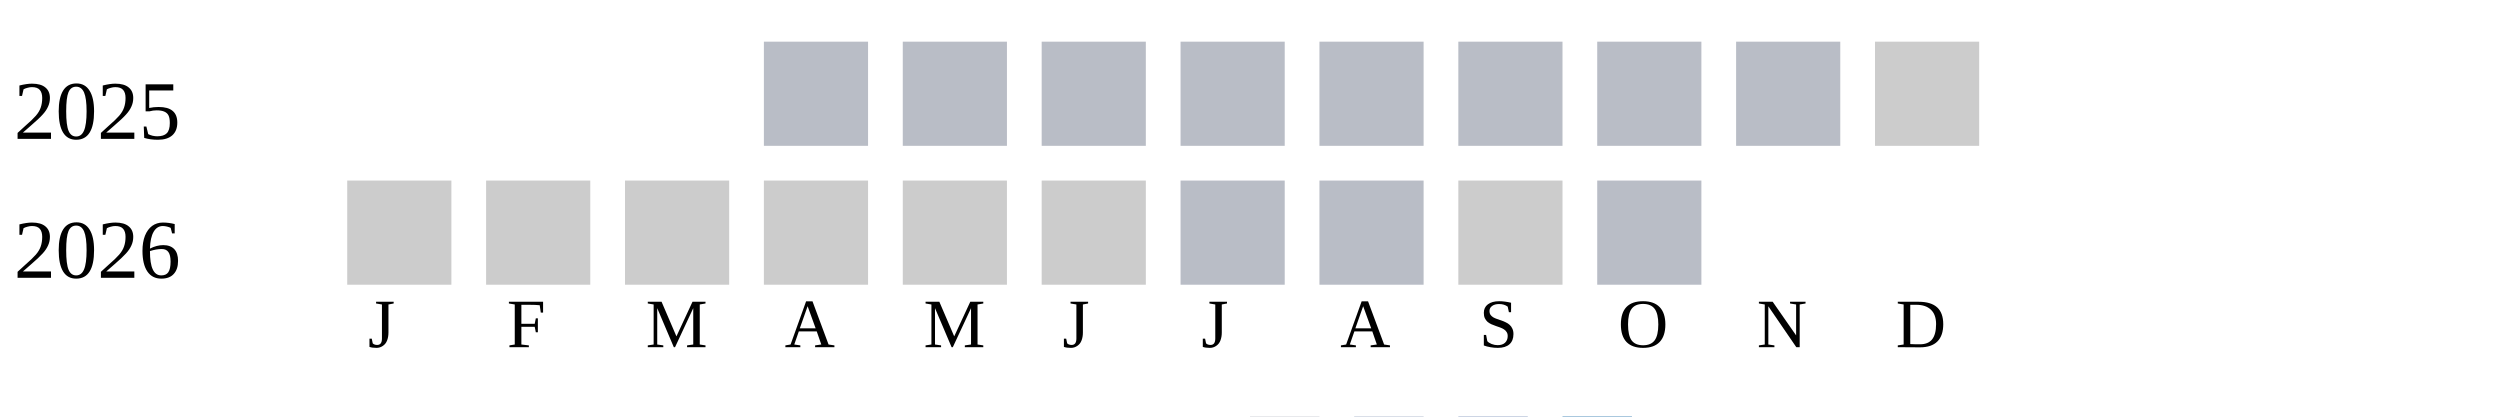
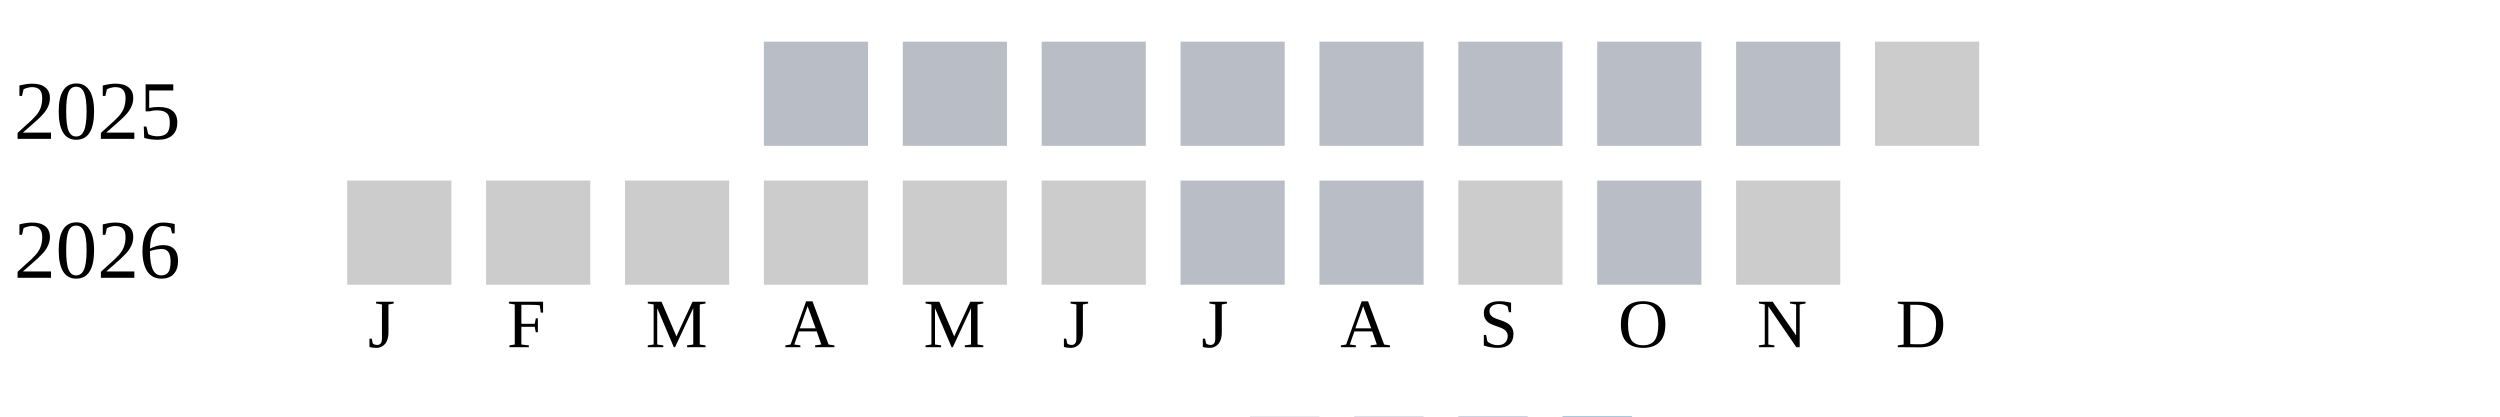
<svg xmlns="http://www.w3.org/2000/svg" width="360" height="60">
  <g transform="translate(0 0)">
    <text x="2" y="20">2025</text>
    <rect x="110" y="6" width="15" height="15" fill="#b9bdc6" />
    <rect x="130" y="6" width="15" height="15" fill="#b9bdc6" />
    <rect x="150" y="6" width="15" height="15" fill="#b9bdc6" />
    <rect x="170" y="6" width="15" height="15" fill="#b9bdc6" />
    <rect x="190" y="6" width="15" height="15" fill="#b9bdc6" />
    <rect x="210" y="6" width="15" height="15" fill="#b9bdc6" />
    <rect x="230" y="6" width="15" height="15" fill="#b9bdc6" />
    <rect x="250" y="6" width="15" height="15" fill="#b9bdc6" />
    <rect x="270" y="6" width="15" height="15" fill="#cccccc" />
  </g>
  <g transform="translate(0 20)">
    <text x="2" y="20">2026</text>
    <rect x="50" y="6" width="15" height="15" fill="#cccccc" />
    <rect x="70" y="6" width="15" height="15" fill="#cccccc" />
    <rect x="90" y="6" width="15" height="15" fill="#cccccc" />
    <rect x="110" y="6" width="15" height="15" fill="#cccccc" />
    <rect x="130" y="6" width="15" height="15" fill="#cccccc" />
    <rect x="150" y="6" width="15" height="15" fill="#cccccc" />
    <rect x="170" y="6" width="15" height="15" fill="#b9bdc6" />
    <rect x="190" y="6" width="15" height="15" fill="#b9bdc6" />
    <rect x="210" y="6" width="15" height="15" fill="#cccccc" />
    <rect x="230" y="6" width="15" height="15" fill="#b9bdc6" />
+     <rect x="250" y="6" width="15" height="15" fill="#cccccc" />
  </g>
  <text style="font-size: 10px; text-align: center" x="53" y="50">J</text>
  <text style="font-size: 10px; text-align: center" x="73" y="50">F</text>
  <text style="font-size: 10px; text-align: center" x="93" y="50">M</text>
  <text style="font-size: 10px; text-align: center" x="113" y="50">A</text>
  <text style="font-size: 10px; text-align: center" x="133" y="50">M</text>
  <text style="font-size: 10px; text-align: center" x="153" y="50">J</text>
  <text style="font-size: 10px; text-align: center" x="173" y="50">J</text>
  <text style="font-size: 10px; text-align: center" x="193" y="50">A</text>
  <text style="font-size: 10px; text-align: center" x="213" y="50">S</text>
  <text style="font-size: 10px; text-align: center" x="233" y="50">O</text>
  <text style="font-size: 10px; text-align: center" x="253" y="50">N</text>
  <text style="font-size: 10px; text-align: center" x="273" y="50">D</text>
  <text style="font-size: 10px;" x="155" y="69">Less</text>
  <rect fill="#b9bdc6" width="10" height="10" x="180" y="60" />
  <rect fill="#919fba" width="10" height="10" x="195" y="60" />
  <rect fill="#6882ae" width="10" height="10" x="210" y="60" />
  <rect fill="#005a9c" width="10" height="10" x="225" y="60" />
  <text x="240" y="69" style="font-size: 10px;">More</text>
</svg>
